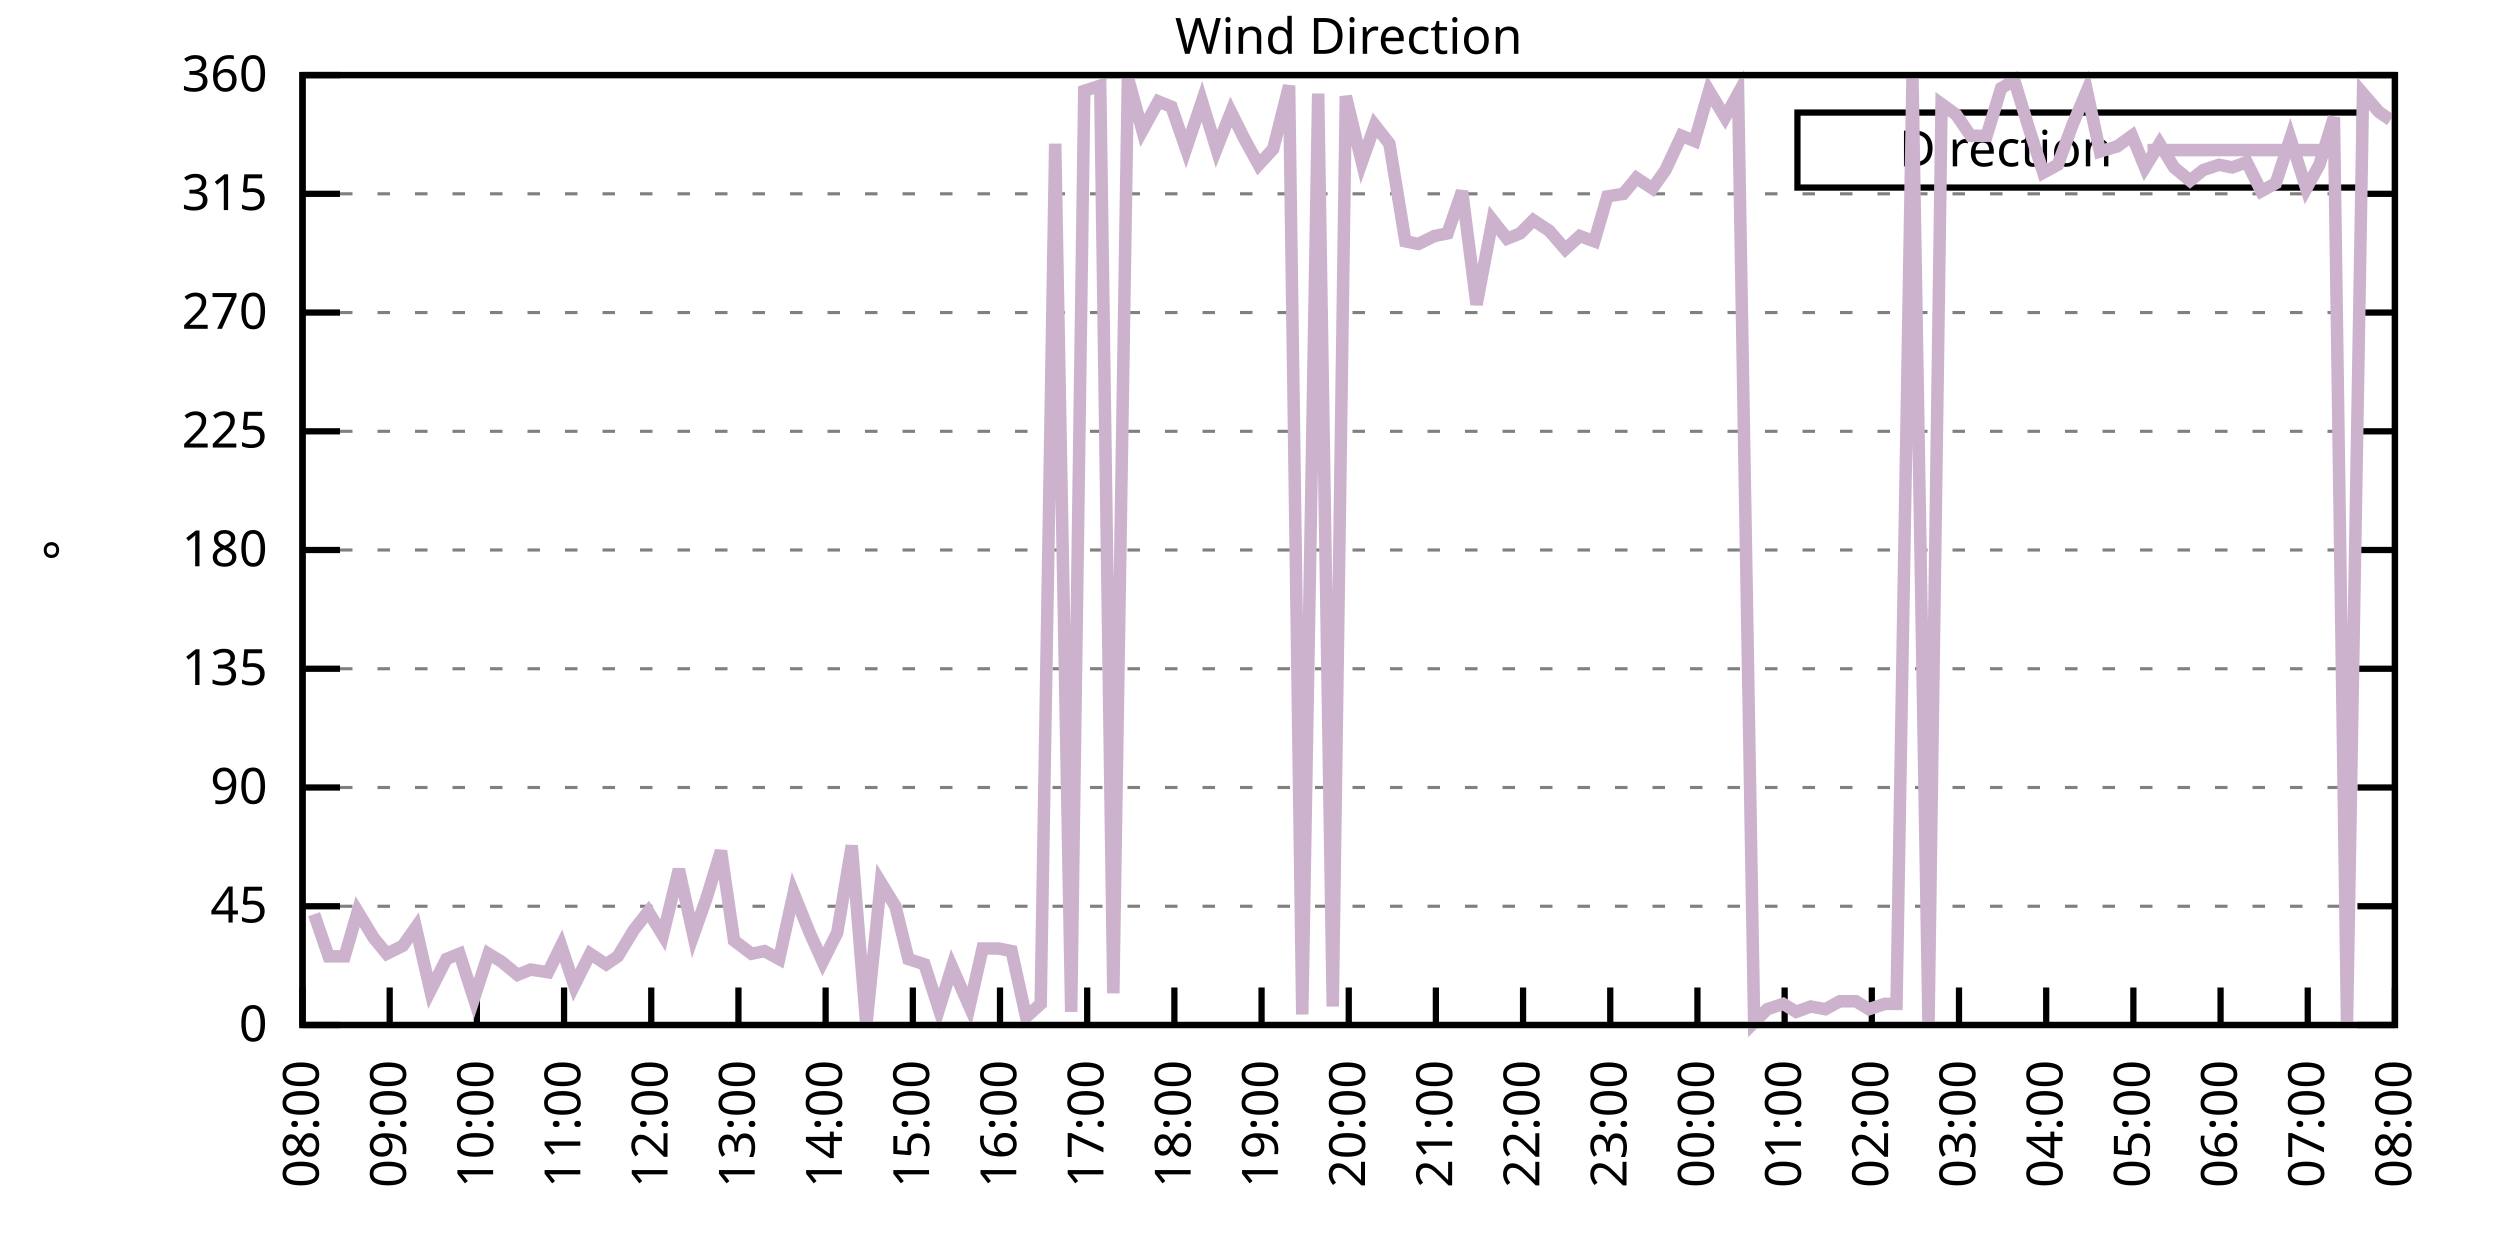
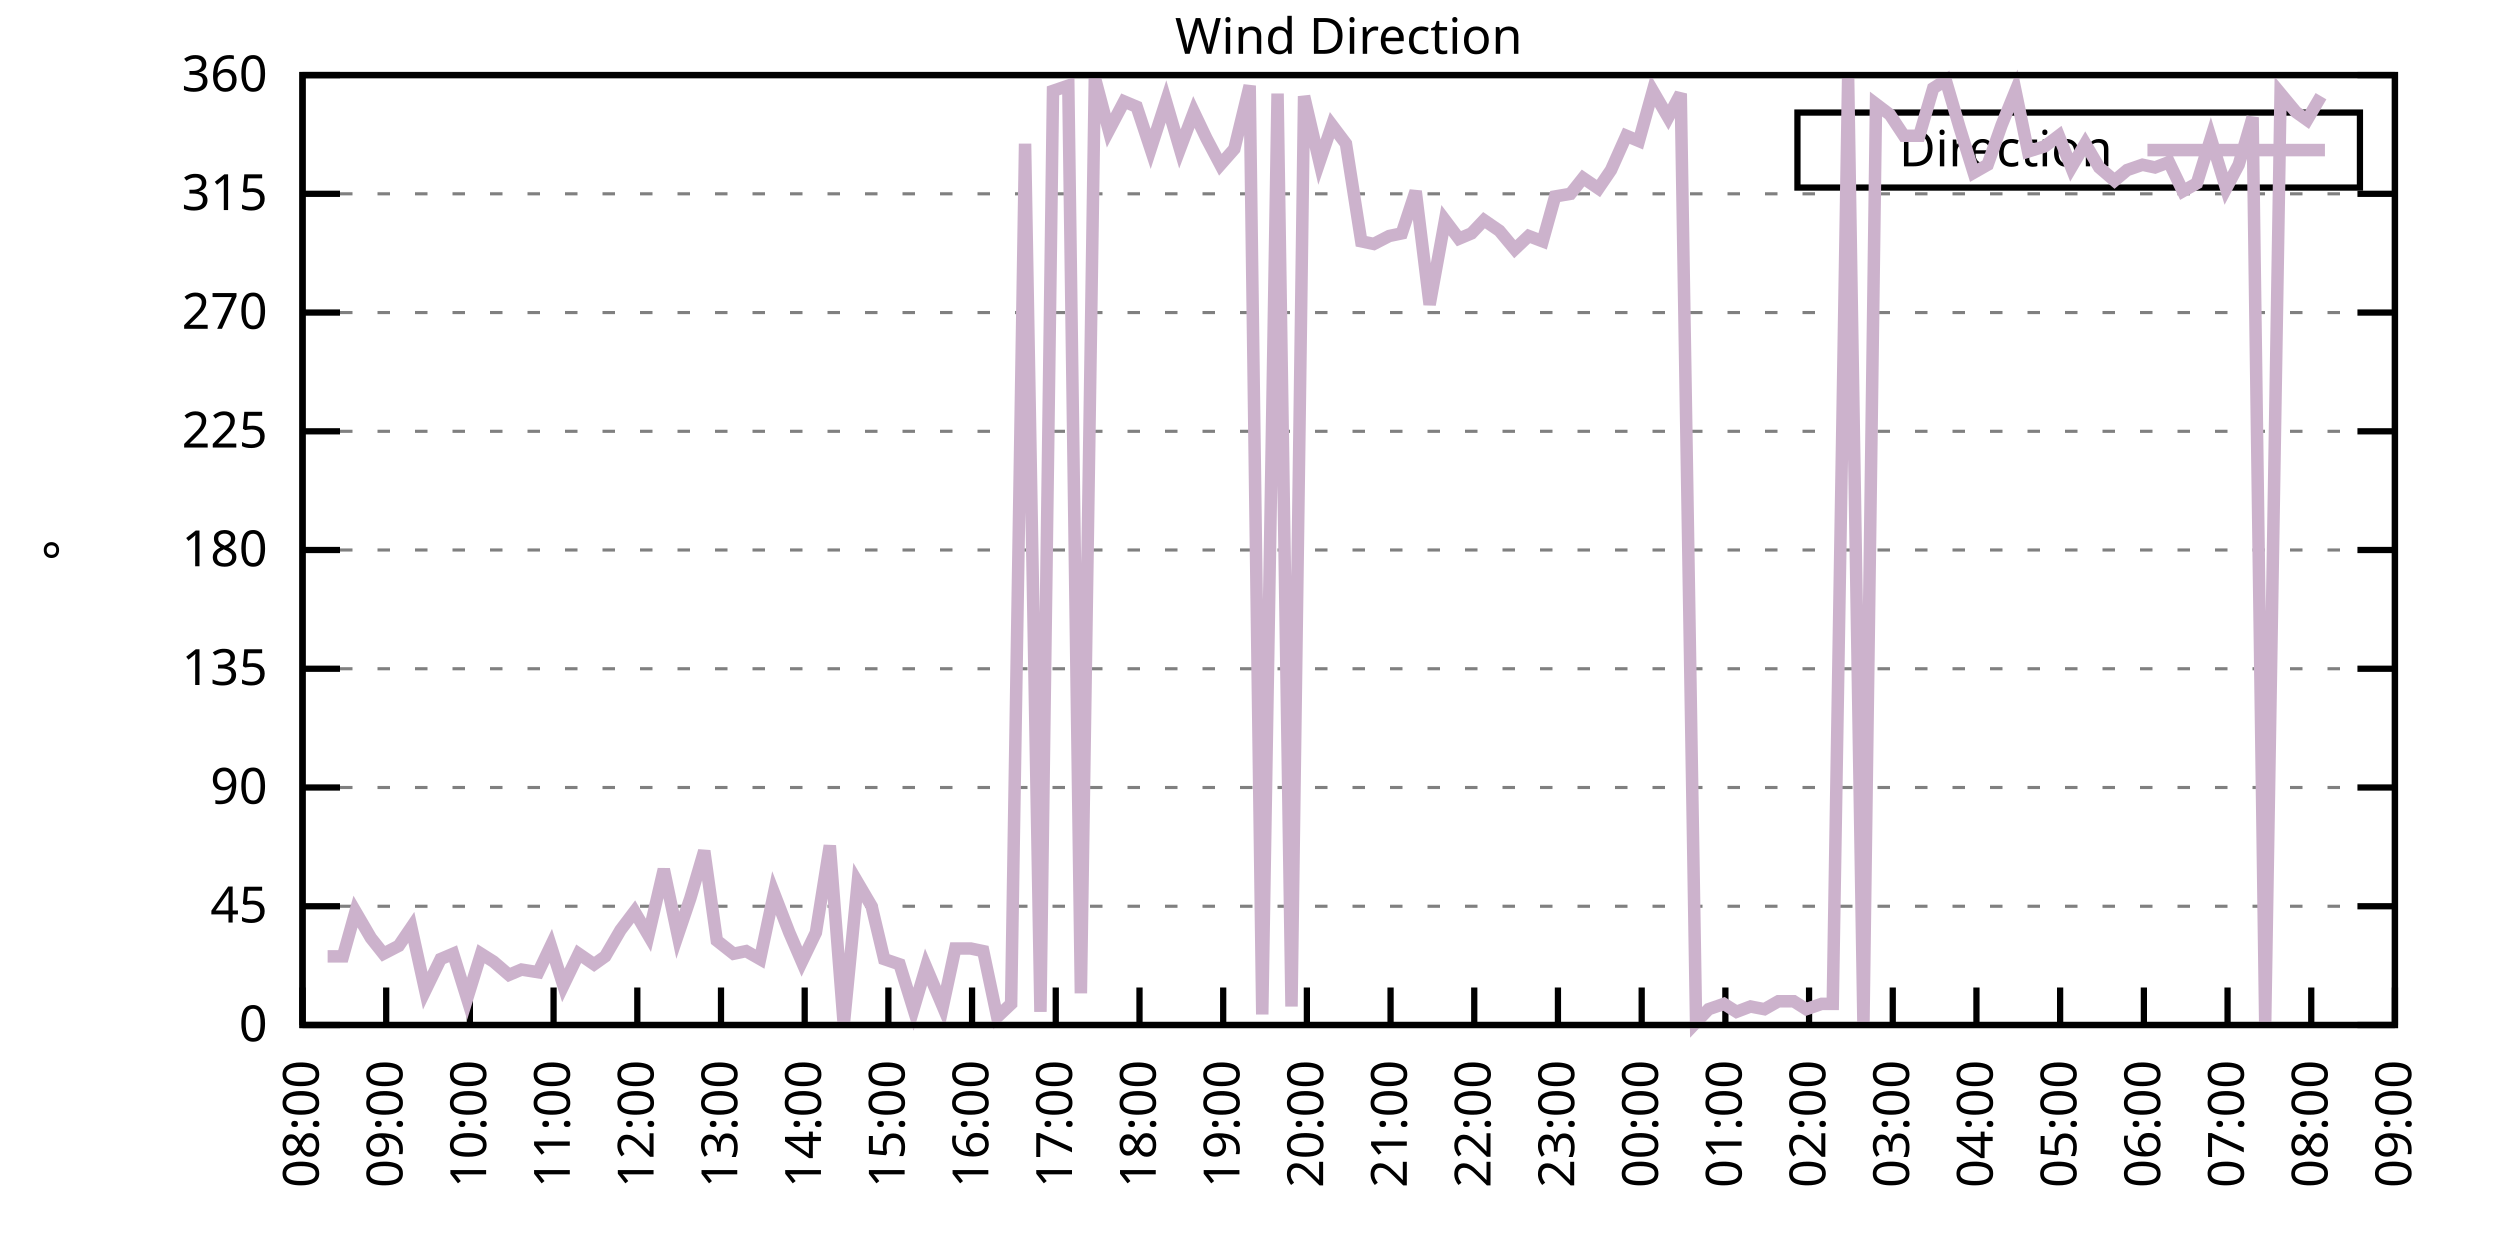
<svg xmlns="http://www.w3.org/2000/svg" xmlns:xlink="http://www.w3.org/1999/xlink" width="400" height="200" viewBox="0 0 400 200">
  <g id="gnuplot_canvas">
    <rect x="0" y="0" width="400" height="200" fill="none" />
    <defs>
      <circle id="gpDot" r="0.5" stroke-width="0.5" stroke="currentColor" />
      <path id="gpPt0" stroke-width="0.333" stroke="currentColor" d="M-1,0 h2 M0,-1 v2" />
      <path id="gpPt1" stroke-width="0.333" stroke="currentColor" d="M-1,-1 L1,1 M1,-1 L-1,1" />
      <path id="gpPt2" stroke-width="0.333" stroke="currentColor" d="M-1,0 L1,0 M0,-1 L0,1 M-1,-1 L1,1 M-1,1 L1,-1" />
      <rect id="gpPt3" stroke-width="0.333" stroke="currentColor" x="-1" y="-1" width="2" height="2" />
      <rect id="gpPt4" stroke-width="0.333" stroke="currentColor" fill="currentColor" x="-1" y="-1" width="2" height="2" />
      <circle id="gpPt5" stroke-width="0.333" stroke="currentColor" cx="0" cy="0" r="1" />
      <use xlink:href="#gpPt5" id="gpPt6" fill="currentColor" stroke="none" />
      <path id="gpPt7" stroke-width="0.333" stroke="currentColor" d="M0,-1.33 L-1.33,0.67 L1.33,0.67 z" />
      <use xlink:href="#gpPt7" id="gpPt8" fill="currentColor" stroke="none" />
      <use xlink:href="#gpPt7" id="gpPt9" stroke="currentColor" transform="rotate(180)" />
      <use xlink:href="#gpPt9" id="gpPt10" fill="currentColor" stroke="none" />
      <use xlink:href="#gpPt3" id="gpPt11" stroke="currentColor" transform="rotate(45)" />
      <use xlink:href="#gpPt11" id="gpPt12" fill="currentColor" stroke="none" />
      <path id="gpPt13" stroke-width="0.333" stroke="currentColor" d="M0,1.330 L1.265,0.411 L0.782,-1.067 L-0.782,-1.076 L-1.265,0.411 z" />
      <use xlink:href="#gpPt13" id="gpPt14" fill="currentColor" stroke="none" />
      <filter id="textbox" filterUnits="objectBoundingBox" x="0" y="0" height="1" width="1">
        <feFlood flood-color="white" flood-opacity="1" result="bgnd" />
        <feComposite in="SourceGraphic" in2="bgnd" operator="atop" />
      </filter>
      <filter id="greybox" filterUnits="objectBoundingBox" x="0" y="0" height="1" width="1">
        <feFlood flood-color="lightgrey" flood-opacity="1" result="grey" />
        <feComposite in="SourceGraphic" in2="grey" operator="atop" />
      </filter>
    </defs>
    <g fill="none" color="white" stroke="currentColor" stroke-width="1.00" stroke-linecap="butt" stroke-linejoin="miter">
</g>
    <g fill="none" color="black" stroke="currentColor" stroke-width="1.00" stroke-linecap="butt" stroke-linejoin="miter">
      <g stroke="none" shape-rendering="crispEdges">
        <polygon fill="rgb(255, 255, 255)" points="48.40,164.00 383.18,164.00 383.18,12.02 48.40,12.02 " />
      </g>
    </g>
    <g fill="none" color="black" stroke="currentColor" stroke-width="1.00" stroke-linecap="butt" stroke-linejoin="miter">
</g>
    <g fill="none" color="black" stroke="black" stroke-width="0.50" stroke-linecap="butt" stroke-linejoin="miter">
</g>
    <g fill="none" color="gray" stroke="currentColor" stroke-width="0.50" stroke-linecap="butt" stroke-linejoin="miter">
      <path stroke="gray" stroke-dasharray="2,4" class="gridline" d="M48.40,164.00 L383.19,164.00  " />
    </g>
    <g fill="none" color="gray" stroke="gray" stroke-width="1.00" stroke-linecap="butt" stroke-linejoin="miter">
</g>
    <g fill="none" color="black" stroke="currentColor" stroke-width="1.00" stroke-linecap="butt" stroke-linejoin="miter">
      <path stroke="black" d="M48.40,164.00 L54.40,164.00 M383.19,164.00 L377.19,164.00  " />
      <g transform="translate(42.80,166.60)" stroke="none" fill="black" font-family="Sans" font-size="8.00" text-anchor="end">
        <text>
          <tspan font-family="Sans"> 0</tspan>
        </text>
      </g>
    </g>
    <g fill="none" color="black" stroke="currentColor" stroke-width="1.00" stroke-linecap="butt" stroke-linejoin="miter">
</g>
    <g fill="none" color="black" stroke="black" stroke-width="0.50" stroke-linecap="butt" stroke-linejoin="miter">
</g>
    <g fill="none" color="gray" stroke="currentColor" stroke-width="0.50" stroke-linecap="butt" stroke-linejoin="miter">
      <path stroke="gray" stroke-dasharray="2,4" class="gridline" d="M48.40,145.00 L383.19,145.00  " />
    </g>
    <g fill="none" color="gray" stroke="gray" stroke-width="1.00" stroke-linecap="butt" stroke-linejoin="miter">
</g>
    <g fill="none" color="black" stroke="currentColor" stroke-width="1.00" stroke-linecap="butt" stroke-linejoin="miter">
      <path stroke="black" d="M48.40,145.00 L54.40,145.00 M383.19,145.00 L377.19,145.00  " />
      <g transform="translate(42.80,147.60)" stroke="none" fill="black" font-family="Sans" font-size="8.00" text-anchor="end">
        <text>
          <tspan font-family="Sans"> 45</tspan>
        </text>
      </g>
    </g>
    <g fill="none" color="black" stroke="currentColor" stroke-width="1.00" stroke-linecap="butt" stroke-linejoin="miter">
</g>
    <g fill="none" color="black" stroke="black" stroke-width="0.50" stroke-linecap="butt" stroke-linejoin="miter">
</g>
    <g fill="none" color="gray" stroke="currentColor" stroke-width="0.50" stroke-linecap="butt" stroke-linejoin="miter">
      <path stroke="gray" stroke-dasharray="2,4" class="gridline" d="M48.40,126.00 L383.19,126.00  " />
    </g>
    <g fill="none" color="gray" stroke="gray" stroke-width="1.00" stroke-linecap="butt" stroke-linejoin="miter">
</g>
    <g fill="none" color="black" stroke="currentColor" stroke-width="1.00" stroke-linecap="butt" stroke-linejoin="miter">
      <path stroke="black" d="M48.40,126.00 L54.40,126.00 M383.19,126.00 L377.19,126.00  " />
      <g transform="translate(42.80,128.60)" stroke="none" fill="black" font-family="Sans" font-size="8.00" text-anchor="end">
        <text>
          <tspan font-family="Sans"> 90</tspan>
        </text>
      </g>
    </g>
    <g fill="none" color="black" stroke="currentColor" stroke-width="1.00" stroke-linecap="butt" stroke-linejoin="miter">
</g>
    <g fill="none" color="black" stroke="black" stroke-width="0.50" stroke-linecap="butt" stroke-linejoin="miter">
</g>
    <g fill="none" color="gray" stroke="currentColor" stroke-width="0.50" stroke-linecap="butt" stroke-linejoin="miter">
      <path stroke="gray" stroke-dasharray="2,4" class="gridline" d="M48.40,107.00 L383.19,107.00  " />
    </g>
    <g fill="none" color="gray" stroke="gray" stroke-width="1.00" stroke-linecap="butt" stroke-linejoin="miter">
</g>
    <g fill="none" color="black" stroke="currentColor" stroke-width="1.00" stroke-linecap="butt" stroke-linejoin="miter">
      <path stroke="black" d="M48.40,107.00 L54.40,107.00 M383.19,107.00 L377.19,107.00  " />
      <g transform="translate(42.80,109.60)" stroke="none" fill="black" font-family="Sans" font-size="8.00" text-anchor="end">
        <text>
          <tspan font-family="Sans"> 135</tspan>
        </text>
      </g>
    </g>
    <g fill="none" color="black" stroke="currentColor" stroke-width="1.00" stroke-linecap="butt" stroke-linejoin="miter">
</g>
    <g fill="none" color="black" stroke="black" stroke-width="0.50" stroke-linecap="butt" stroke-linejoin="miter">
</g>
    <g fill="none" color="gray" stroke="currentColor" stroke-width="0.50" stroke-linecap="butt" stroke-linejoin="miter">
      <path stroke="gray" stroke-dasharray="2,4" class="gridline" d="M48.40,88.00 L383.19,88.00  " />
    </g>
    <g fill="none" color="gray" stroke="gray" stroke-width="1.00" stroke-linecap="butt" stroke-linejoin="miter">
</g>
    <g fill="none" color="black" stroke="currentColor" stroke-width="1.00" stroke-linecap="butt" stroke-linejoin="miter">
      <path stroke="black" d="M48.40,88.00 L54.40,88.00 M383.19,88.00 L377.19,88.00  " />
      <g transform="translate(42.80,90.60)" stroke="none" fill="black" font-family="Sans" font-size="8.00" text-anchor="end">
        <text>
          <tspan font-family="Sans"> 180</tspan>
        </text>
      </g>
    </g>
    <g fill="none" color="black" stroke="currentColor" stroke-width="1.00" stroke-linecap="butt" stroke-linejoin="miter">
</g>
    <g fill="none" color="black" stroke="black" stroke-width="0.50" stroke-linecap="butt" stroke-linejoin="miter">
</g>
    <g fill="none" color="gray" stroke="currentColor" stroke-width="0.50" stroke-linecap="butt" stroke-linejoin="miter">
      <path stroke="gray" stroke-dasharray="2,4" class="gridline" d="M48.40,69.01 L383.19,69.01  " />
    </g>
    <g fill="none" color="gray" stroke="gray" stroke-width="1.00" stroke-linecap="butt" stroke-linejoin="miter">
</g>
    <g fill="none" color="black" stroke="currentColor" stroke-width="1.00" stroke-linecap="butt" stroke-linejoin="miter">
      <path stroke="black" d="M48.40,69.01 L54.40,69.01 M383.19,69.01 L377.19,69.01  " />
      <g transform="translate(42.80,71.61)" stroke="none" fill="black" font-family="Sans" font-size="8.00" text-anchor="end">
        <text>
          <tspan font-family="Sans"> 225</tspan>
        </text>
      </g>
    </g>
    <g fill="none" color="black" stroke="currentColor" stroke-width="1.00" stroke-linecap="butt" stroke-linejoin="miter">
</g>
    <g fill="none" color="black" stroke="black" stroke-width="0.50" stroke-linecap="butt" stroke-linejoin="miter">
</g>
    <g fill="none" color="gray" stroke="currentColor" stroke-width="0.50" stroke-linecap="butt" stroke-linejoin="miter">
      <path stroke="gray" stroke-dasharray="2,4" class="gridline" d="M48.40,50.01 L383.19,50.01  " />
    </g>
    <g fill="none" color="gray" stroke="gray" stroke-width="1.00" stroke-linecap="butt" stroke-linejoin="miter">
</g>
    <g fill="none" color="black" stroke="currentColor" stroke-width="1.00" stroke-linecap="butt" stroke-linejoin="miter">
      <path stroke="black" d="M48.40,50.01 L54.40,50.01 M383.19,50.01 L377.19,50.01  " />
      <g transform="translate(42.80,52.61)" stroke="none" fill="black" font-family="Sans" font-size="8.00" text-anchor="end">
        <text>
          <tspan font-family="Sans"> 270</tspan>
        </text>
      </g>
    </g>
    <g fill="none" color="black" stroke="currentColor" stroke-width="1.00" stroke-linecap="butt" stroke-linejoin="miter">
</g>
    <g fill="none" color="black" stroke="black" stroke-width="0.50" stroke-linecap="butt" stroke-linejoin="miter">
</g>
    <g fill="none" color="gray" stroke="currentColor" stroke-width="0.50" stroke-linecap="butt" stroke-linejoin="miter">
      <path stroke="gray" stroke-dasharray="2,4" class="gridline" d="M48.40,31.01 L383.19,31.01  " />
    </g>
    <g fill="none" color="gray" stroke="gray" stroke-width="1.00" stroke-linecap="butt" stroke-linejoin="miter">
</g>
    <g fill="none" color="black" stroke="currentColor" stroke-width="1.00" stroke-linecap="butt" stroke-linejoin="miter">
      <path stroke="black" d="M48.40,31.01 L54.40,31.01 M383.19,31.01 L377.19,31.01  " />
      <g transform="translate(42.80,33.61)" stroke="none" fill="black" font-family="Sans" font-size="8.00" text-anchor="end">
        <text>
          <tspan font-family="Sans"> 315</tspan>
        </text>
      </g>
    </g>
    <g fill="none" color="black" stroke="currentColor" stroke-width="1.00" stroke-linecap="butt" stroke-linejoin="miter">
</g>
    <g fill="none" color="black" stroke="black" stroke-width="0.50" stroke-linecap="butt" stroke-linejoin="miter">
</g>
    <g fill="none" color="gray" stroke="currentColor" stroke-width="0.50" stroke-linecap="butt" stroke-linejoin="miter">
      <path stroke="gray" stroke-dasharray="2,4" class="gridline" d="M48.40,12.01 L383.19,12.01  " />
    </g>
    <g fill="none" color="gray" stroke="gray" stroke-width="1.00" stroke-linecap="butt" stroke-linejoin="miter">
</g>
    <g fill="none" color="black" stroke="currentColor" stroke-width="1.00" stroke-linecap="butt" stroke-linejoin="miter">
      <path stroke="black" d="M48.40,12.01 L54.40,12.01 M383.19,12.01 L377.19,12.01  " />
      <g transform="translate(42.80,14.61)" stroke="none" fill="black" font-family="Sans" font-size="8.00" text-anchor="end">
        <text>
          <tspan font-family="Sans"> 360</tspan>
        </text>
      </g>
    </g>
    <g fill="none" color="black" stroke="currentColor" stroke-width="1.00" stroke-linecap="butt" stroke-linejoin="miter">
      <path stroke="black" d="M48.40,164.00 L48.40,158.00  " />
      <g transform="translate(51.00,169.60) rotate(270.00)" stroke="none" fill="black" font-family="Sans" font-size="8.00" text-anchor="end">
        <text>
          <tspan font-family="Sans">08:00</tspan>
        </text>
      </g>
    </g>
    <g fill="none" color="black" stroke="currentColor" stroke-width="1.00" stroke-linecap="butt" stroke-linejoin="miter">
-       <path stroke="black" d="M62.35,164.00 L62.35,158.00  " />
-       <g transform="translate(64.95,169.60) rotate(270.00)" stroke="none" fill="black" font-family="Sans" font-size="8.00" text-anchor="end">
+       <path stroke="black" d="M61.79,164.00 L61.79,158.00  " />
+       <g transform="translate(64.39,169.60) rotate(270.00)" stroke="none" fill="black" font-family="Sans" font-size="8.00" text-anchor="end">
        <text>
          <tspan font-family="Sans">09:00</tspan>
        </text>
      </g>
    </g>
    <g fill="none" color="black" stroke="currentColor" stroke-width="1.00" stroke-linecap="butt" stroke-linejoin="miter">
-       <path stroke="black" d="M76.30,164.00 L76.30,158.00  " />
-       <g transform="translate(78.90,169.60) rotate(270.00)" stroke="none" fill="black" font-family="Sans" font-size="8.00" text-anchor="end">
+       <path stroke="black" d="M75.18,164.00 L75.18,158.00  " />
+       <g transform="translate(77.78,169.60) rotate(270.00)" stroke="none" fill="black" font-family="Sans" font-size="8.00" text-anchor="end">
        <text>
          <tspan font-family="Sans">10:00</tspan>
        </text>
      </g>
    </g>
    <g fill="none" color="black" stroke="currentColor" stroke-width="1.00" stroke-linecap="butt" stroke-linejoin="miter">
-       <path stroke="black" d="M90.25,164.00 L90.25,158.00  " />
-       <g transform="translate(92.85,169.60) rotate(270.00)" stroke="none" fill="black" font-family="Sans" font-size="8.00" text-anchor="end">
+       <path stroke="black" d="M88.57,164.00 L88.57,158.00  " />
+       <g transform="translate(91.17,169.60) rotate(270.00)" stroke="none" fill="black" font-family="Sans" font-size="8.00" text-anchor="end">
        <text>
          <tspan font-family="Sans">11:00</tspan>
        </text>
      </g>
    </g>
    <g fill="none" color="black" stroke="currentColor" stroke-width="1.00" stroke-linecap="butt" stroke-linejoin="miter">
-       <path stroke="black" d="M104.20,164.00 L104.20,158.00  " />
-       <g transform="translate(106.80,169.60) rotate(270.00)" stroke="none" fill="black" font-family="Sans" font-size="8.00" text-anchor="end">
+       <path stroke="black" d="M101.97,164.00 L101.97,158.00  " />
+       <g transform="translate(104.57,169.60) rotate(270.00)" stroke="none" fill="black" font-family="Sans" font-size="8.00" text-anchor="end">
        <text>
          <tspan font-family="Sans">12:00</tspan>
        </text>
      </g>
    </g>
    <g fill="none" color="black" stroke="currentColor" stroke-width="1.00" stroke-linecap="butt" stroke-linejoin="miter">
-       <path stroke="black" d="M118.15,164.00 L118.15,158.00  " />
-       <g transform="translate(120.75,169.60) rotate(270.00)" stroke="none" fill="black" font-family="Sans" font-size="8.00" text-anchor="end">
+       <path stroke="black" d="M115.36,164.00 L115.36,158.00  " />
+       <g transform="translate(117.96,169.60) rotate(270.00)" stroke="none" fill="black" font-family="Sans" font-size="8.00" text-anchor="end">
        <text>
          <tspan font-family="Sans">13:00</tspan>
        </text>
      </g>
    </g>
    <g fill="none" color="black" stroke="currentColor" stroke-width="1.00" stroke-linecap="butt" stroke-linejoin="miter">
-       <path stroke="black" d="M132.10,164.00 L132.10,158.00  " />
-       <g transform="translate(134.70,169.60) rotate(270.00)" stroke="none" fill="black" font-family="Sans" font-size="8.00" text-anchor="end">
+       <path stroke="black" d="M128.75,164.00 L128.75,158.00  " />
+       <g transform="translate(131.35,169.60) rotate(270.00)" stroke="none" fill="black" font-family="Sans" font-size="8.00" text-anchor="end">
        <text>
          <tspan font-family="Sans">14:00</tspan>
        </text>
      </g>
    </g>
    <g fill="none" color="black" stroke="currentColor" stroke-width="1.00" stroke-linecap="butt" stroke-linejoin="miter">
-       <path stroke="black" d="M146.05,164.00 L146.05,158.00  " />
-       <g transform="translate(148.65,169.60) rotate(270.00)" stroke="none" fill="black" font-family="Sans" font-size="8.00" text-anchor="end">
+       <path stroke="black" d="M142.14,164.00 L142.14,158.00  " />
+       <g transform="translate(144.74,169.60) rotate(270.00)" stroke="none" fill="black" font-family="Sans" font-size="8.00" text-anchor="end">
        <text>
          <tspan font-family="Sans">15:00</tspan>
        </text>
      </g>
    </g>
    <g fill="none" color="black" stroke="currentColor" stroke-width="1.00" stroke-linecap="butt" stroke-linejoin="miter">
-       <path stroke="black" d="M160.00,164.00 L160.00,158.00  " />
-       <g transform="translate(162.60,169.60) rotate(270.00)" stroke="none" fill="black" font-family="Sans" font-size="8.00" text-anchor="end">
+       <path stroke="black" d="M155.53,164.00 L155.53,158.00  " />
+       <g transform="translate(158.13,169.60) rotate(270.00)" stroke="none" fill="black" font-family="Sans" font-size="8.00" text-anchor="end">
        <text>
          <tspan font-family="Sans">16:00</tspan>
        </text>
      </g>
    </g>
    <g fill="none" color="black" stroke="currentColor" stroke-width="1.00" stroke-linecap="butt" stroke-linejoin="miter">
-       <path stroke="black" d="M173.95,164.00 L173.95,158.00  " />
-       <g transform="translate(176.55,169.60) rotate(270.00)" stroke="none" fill="black" font-family="Sans" font-size="8.00" text-anchor="end">
+       <path stroke="black" d="M168.92,164.00 L168.92,158.00  " />
+       <g transform="translate(171.52,169.60) rotate(270.00)" stroke="none" fill="black" font-family="Sans" font-size="8.00" text-anchor="end">
        <text>
          <tspan font-family="Sans">17:00</tspan>
        </text>
      </g>
    </g>
    <g fill="none" color="black" stroke="currentColor" stroke-width="1.00" stroke-linecap="butt" stroke-linejoin="miter">
-       <path stroke="black" d="M187.90,164.00 L187.90,158.00  " />
-       <g transform="translate(190.50,169.60) rotate(270.00)" stroke="none" fill="black" font-family="Sans" font-size="8.00" text-anchor="end">
+       <path stroke="black" d="M182.32,164.00 L182.32,158.00  " />
+       <g transform="translate(184.92,169.60) rotate(270.00)" stroke="none" fill="black" font-family="Sans" font-size="8.00" text-anchor="end">
        <text>
          <tspan font-family="Sans">18:00</tspan>
        </text>
      </g>
    </g>
    <g fill="none" color="black" stroke="currentColor" stroke-width="1.00" stroke-linecap="butt" stroke-linejoin="miter">
-       <path stroke="black" d="M201.85,164.00 L201.85,158.00  " />
-       <g transform="translate(204.45,169.60) rotate(270.00)" stroke="none" fill="black" font-family="Sans" font-size="8.00" text-anchor="end">
+       <path stroke="black" d="M195.71,164.00 L195.71,158.00  " />
+       <g transform="translate(198.31,169.60) rotate(270.00)" stroke="none" fill="black" font-family="Sans" font-size="8.00" text-anchor="end">
        <text>
          <tspan font-family="Sans">19:00</tspan>
        </text>
      </g>
    </g>
    <g fill="none" color="black" stroke="currentColor" stroke-width="1.00" stroke-linecap="butt" stroke-linejoin="miter">
-       <path stroke="black" d="M215.80,164.00 L215.80,158.00  " />
-       <g transform="translate(218.40,169.60) rotate(270.00)" stroke="none" fill="black" font-family="Sans" font-size="8.00" text-anchor="end">
+       <path stroke="black" d="M209.10,164.00 L209.10,158.00  " />
+       <g transform="translate(211.70,169.60) rotate(270.00)" stroke="none" fill="black" font-family="Sans" font-size="8.00" text-anchor="end">
        <text>
          <tspan font-family="Sans">20:00</tspan>
        </text>
      </g>
    </g>
    <g fill="none" color="black" stroke="currentColor" stroke-width="1.00" stroke-linecap="butt" stroke-linejoin="miter">
-       <path stroke="black" d="M229.74,164.00 L229.74,158.00  " />
-       <g transform="translate(232.34,169.60) rotate(270.00)" stroke="none" fill="black" font-family="Sans" font-size="8.00" text-anchor="end">
+       <path stroke="black" d="M222.49,164.00 L222.49,158.00  " />
+       <g transform="translate(225.09,169.60) rotate(270.00)" stroke="none" fill="black" font-family="Sans" font-size="8.00" text-anchor="end">
        <text>
          <tspan font-family="Sans">21:00</tspan>
        </text>
      </g>
    </g>
    <g fill="none" color="black" stroke="currentColor" stroke-width="1.00" stroke-linecap="butt" stroke-linejoin="miter">
-       <path stroke="black" d="M243.69,164.00 L243.69,158.00  " />
-       <g transform="translate(246.29,169.60) rotate(270.00)" stroke="none" fill="black" font-family="Sans" font-size="8.00" text-anchor="end">
+       <path stroke="black" d="M235.88,164.00 L235.88,158.00  " />
+       <g transform="translate(238.48,169.60) rotate(270.00)" stroke="none" fill="black" font-family="Sans" font-size="8.00" text-anchor="end">
        <text>
          <tspan font-family="Sans">22:00</tspan>
        </text>
      </g>
    </g>
    <g fill="none" color="black" stroke="currentColor" stroke-width="1.00" stroke-linecap="butt" stroke-linejoin="miter">
-       <path stroke="black" d="M257.64,164.00 L257.64,158.00  " />
-       <g transform="translate(260.24,169.60) rotate(270.00)" stroke="none" fill="black" font-family="Sans" font-size="8.00" text-anchor="end">
+       <path stroke="black" d="M249.27,164.00 L249.27,158.00  " />
+       <g transform="translate(251.87,169.60) rotate(270.00)" stroke="none" fill="black" font-family="Sans" font-size="8.00" text-anchor="end">
        <text>
          <tspan font-family="Sans">23:00</tspan>
        </text>
      </g>
    </g>
    <g fill="none" color="black" stroke="currentColor" stroke-width="1.00" stroke-linecap="butt" stroke-linejoin="miter">
-       <path stroke="black" d="M271.59,164.00 L271.59,158.00  " />
-       <g transform="translate(274.19,169.60) rotate(270.00)" stroke="none" fill="black" font-family="Sans" font-size="8.00" text-anchor="end">
+       <path stroke="black" d="M262.67,164.00 L262.67,158.00  " />
+       <g transform="translate(265.27,169.60) rotate(270.00)" stroke="none" fill="black" font-family="Sans" font-size="8.00" text-anchor="end">
        <text>
          <tspan font-family="Sans">00:00</tspan>
        </text>
      </g>
    </g>
    <g fill="none" color="black" stroke="currentColor" stroke-width="1.00" stroke-linecap="butt" stroke-linejoin="miter">
-       <path stroke="black" d="M285.54,164.00 L285.54,158.00  " />
-       <g transform="translate(288.14,169.60) rotate(270.00)" stroke="none" fill="black" font-family="Sans" font-size="8.00" text-anchor="end">
+       <path stroke="black" d="M276.06,164.00 L276.06,158.00  " />
+       <g transform="translate(278.66,169.60) rotate(270.00)" stroke="none" fill="black" font-family="Sans" font-size="8.00" text-anchor="end">
        <text>
          <tspan font-family="Sans">01:00</tspan>
        </text>
      </g>
    </g>
    <g fill="none" color="black" stroke="currentColor" stroke-width="1.00" stroke-linecap="butt" stroke-linejoin="miter">
-       <path stroke="black" d="M299.49,164.00 L299.49,158.00  " />
-       <g transform="translate(302.09,169.60) rotate(270.00)" stroke="none" fill="black" font-family="Sans" font-size="8.00" text-anchor="end">
+       <path stroke="black" d="M289.45,164.00 L289.45,158.00  " />
+       <g transform="translate(292.05,169.60) rotate(270.00)" stroke="none" fill="black" font-family="Sans" font-size="8.00" text-anchor="end">
        <text>
          <tspan font-family="Sans">02:00</tspan>
        </text>
      </g>
    </g>
    <g fill="none" color="black" stroke="currentColor" stroke-width="1.00" stroke-linecap="butt" stroke-linejoin="miter">
-       <path stroke="black" d="M313.44,164.00 L313.44,158.00  " />
-       <g transform="translate(316.04,169.60) rotate(270.00)" stroke="none" fill="black" font-family="Sans" font-size="8.00" text-anchor="end">
+       <path stroke="black" d="M302.84,164.00 L302.84,158.00  " />
+       <g transform="translate(305.44,169.60) rotate(270.00)" stroke="none" fill="black" font-family="Sans" font-size="8.00" text-anchor="end">
        <text>
          <tspan font-family="Sans">03:00</tspan>
        </text>
      </g>
    </g>
    <g fill="none" color="black" stroke="currentColor" stroke-width="1.00" stroke-linecap="butt" stroke-linejoin="miter">
-       <path stroke="black" d="M327.39,164.00 L327.39,158.00  " />
-       <g transform="translate(329.99,169.60) rotate(270.00)" stroke="none" fill="black" font-family="Sans" font-size="8.00" text-anchor="end">
+       <path stroke="black" d="M316.23,164.00 L316.23,158.00  " />
+       <g transform="translate(318.83,169.60) rotate(270.00)" stroke="none" fill="black" font-family="Sans" font-size="8.00" text-anchor="end">
        <text>
          <tspan font-family="Sans">04:00</tspan>
        </text>
      </g>
    </g>
    <g fill="none" color="black" stroke="currentColor" stroke-width="1.00" stroke-linecap="butt" stroke-linejoin="miter">
-       <path stroke="black" d="M341.34,164.00 L341.34,158.00  " />
-       <g transform="translate(343.94,169.60) rotate(270.00)" stroke="none" fill="black" font-family="Sans" font-size="8.00" text-anchor="end">
+       <path stroke="black" d="M329.62,164.00 L329.62,158.00  " />
+       <g transform="translate(332.22,169.60) rotate(270.00)" stroke="none" fill="black" font-family="Sans" font-size="8.00" text-anchor="end">
        <text>
          <tspan font-family="Sans">05:00</tspan>
        </text>
      </g>
    </g>
    <g fill="none" color="black" stroke="currentColor" stroke-width="1.00" stroke-linecap="butt" stroke-linejoin="miter">
-       <path stroke="black" d="M355.29,164.00 L355.29,158.00  " />
-       <g transform="translate(357.89,169.60) rotate(270.00)" stroke="none" fill="black" font-family="Sans" font-size="8.00" text-anchor="end">
+       <path stroke="black" d="M343.02,164.00 L343.02,158.00  " />
+       <g transform="translate(345.62,169.60) rotate(270.00)" stroke="none" fill="black" font-family="Sans" font-size="8.00" text-anchor="end">
        <text>
          <tspan font-family="Sans">06:00</tspan>
        </text>
      </g>
    </g>
    <g fill="none" color="black" stroke="currentColor" stroke-width="1.00" stroke-linecap="butt" stroke-linejoin="miter">
-       <path stroke="black" d="M369.24,164.00 L369.24,158.00  " />
-       <g transform="translate(371.84,169.60) rotate(270.00)" stroke="none" fill="black" font-family="Sans" font-size="8.00" text-anchor="end">
+       <path stroke="black" d="M356.41,164.00 L356.41,158.00  " />
+       <g transform="translate(359.01,169.60) rotate(270.00)" stroke="none" fill="black" font-family="Sans" font-size="8.00" text-anchor="end">
        <text>
          <tspan font-family="Sans">07:00</tspan>
+         </text>
+       </g>
+     </g>
+     <g fill="none" color="black" stroke="currentColor" stroke-width="1.00" stroke-linecap="butt" stroke-linejoin="miter">
+       <path stroke="black" d="M369.80,164.00 L369.80,158.00  " />
+       <g transform="translate(372.40,169.60) rotate(270.00)" stroke="none" fill="black" font-family="Sans" font-size="8.00" text-anchor="end">
+         <text>
+           <tspan font-family="Sans">08:00</tspan>
        </text>
      </g>
    </g>
    <g fill="none" color="black" stroke="currentColor" stroke-width="1.00" stroke-linecap="butt" stroke-linejoin="miter">
      <path stroke="black" d="M383.19,164.00 L383.19,158.00  " />
      <g transform="translate(385.79,169.60) rotate(270.00)" stroke="none" fill="black" font-family="Sans" font-size="8.00" text-anchor="end">
        <text>
-           <tspan font-family="Sans">08:00</tspan>
+           <tspan font-family="Sans">09:00</tspan>
        </text>
      </g>
    </g>
    <g fill="none" color="black" stroke="currentColor" stroke-width="1.00" stroke-linecap="butt" stroke-linejoin="miter">
</g>
    <g fill="none" color="black" stroke="currentColor" stroke-width="1.00" stroke-linecap="butt" stroke-linejoin="miter">
      <path stroke="black" d="M48.40,12.01 L48.40,164.00 L383.19,164.00 L383.19,12.01 L48.40,12.01 Z  " />
    </g>
    <g fill="none" color="black" stroke="currentColor" stroke-width="1.00" stroke-linecap="butt" stroke-linejoin="miter">
</g>
    <g fill="none" color="black" stroke="currentColor" stroke-width="1.00" stroke-linecap="butt" stroke-linejoin="miter">
      <path stroke="black" d="M287.59,30.01 L287.59,18.01 L377.59,18.01 L377.59,30.01 L287.59,30.01 Z  " />
    </g>
    <g id="Wind_direction_plot_1">
      <g fill="none" color="white" stroke="black" stroke-width="2.00" stroke-linecap="butt" stroke-linejoin="miter">
</g>
      <g fill="none" color="black" stroke="currentColor" stroke-width="2.00" stroke-linecap="butt" stroke-linejoin="miter">
        <g transform="translate(337.99,26.61)" stroke="none" fill="black" font-family="Sans" font-size="8.00" text-anchor="end">
          <text>
            <tspan font-family="Sans">Direction</tspan>
          </text>
        </g>
      </g>
      <g fill="none" color="black" stroke="currentColor" stroke-width="2.00" stroke-linecap="butt" stroke-linejoin="miter">
-         <path stroke="rgb(204, 178, 204)" d="M343.59,24.01 L371.99,24.01 M50.26,146.27 L52.58,153.02 L55.14,153.02 L57.23,145.85 L59.79,150.07 L61.88,152.60   L64.44,151.33 L66.53,148.38 L68.86,158.51 L71.42,153.45 L73.51,152.60 L75.83,159.78 L78.16,152.60 L80.25,153.87   L82.81,155.98 L84.90,155.13 L87.69,155.56 L89.78,151.33 L91.88,157.67 L94.43,152.60 L96.99,154.29 L98.85,153.02   L101.41,148.80 L103.73,145.85 L106.06,149.65 L108.62,139.09 L110.94,149.65 L113.03,143.73 L115.36,136.14 L117.45,150.49   L120.24,152.60 L122.33,152.18 L124.66,153.45 L126.98,142.89 L129.54,149.22 L131.63,153.87 L133.96,149.22 L136.28,135.29   L138.61,164.00 L140.93,141.20 L143.26,145.00 L145.35,153.45 L147.91,154.29 L150.23,161.47 L152.32,154.71 L155.11,161.04   L157.21,151.76 L159.76,151.76 L161.86,152.18 L164.18,162.73 L166.51,160.62 L168.83,22.99 L171.39,161.89 L173.48,14.54   L176.04,13.70 L178.13,158.93 L180.46,12.43 L182.78,20.88 L185.34,16.23 L187.43,17.08 L189.76,23.83 L192.31,16.23   L194.64,23.83 L196.96,17.92 L199.06,22.14 L201.38,26.36 L203.71,23.83 L206.26,13.70 L208.36,162.31 L210.91,14.97   L213.24,161.04 L215.33,15.39 L217.89,25.94 L219.98,20.03 L222.30,22.99 L224.86,38.61 L226.95,39.03 L229.51,37.76   L231.60,37.34 L233.93,30.59 L236.25,48.74 L238.81,35.23 L241.14,38.19 L243.23,37.34 L245.32,35.23 L247.88,36.92   L250.44,39.87 L252.76,37.76 L255.09,38.61 L257.18,31.43 L259.74,31.01 L261.83,28.48 L264.39,30.16 L266.48,27.21   L269.04,21.72 L271.13,22.56 L273.45,14.54 L276.01,18.77 L278.10,14.97 L280.66,163.58 L282.75,161.47 L285.31,160.62   L287.40,161.89 L289.73,161.04 L292.05,161.47 L294.38,160.20 L296.94,160.20 L299.03,161.47 L301.58,160.62 L303.44,160.62   L306.00,12.43 L308.56,164.00 L310.65,16.65 L312.98,18.34 L315.30,21.72 L317.86,21.72 L320.18,14.12 L322.28,12.85   L324.60,20.45 L326.93,27.63 L329.25,26.36 L331.58,20.03 L333.90,14.54 L335.99,24.25 L338.78,23.41 L341.11,21.72   L343.20,26.79 L345.53,22.99 L347.85,26.79 L350.41,28.90 L352.50,27.21 L355.06,26.36 L357.15,26.79 L359.48,25.94   L361.80,30.59 L364.13,29.32 L366.45,22.14 L369.01,30.16 L371.10,26.36 L373.43,18.77 L375.52,163.58 L378.08,14.97   L380.63,17.92 L382.49,19.19  " />
+         <path stroke="rgb(204, 178, 204)" d="M343.59,24.01 L371.99,24.01 M52.42,153.02 L54.87,153.02 L56.88,145.85 L59.34,150.07 L61.35,152.60 L63.80,151.33   L65.81,148.38 L68.04,158.51 L70.50,153.45 L72.50,152.60 L74.74,159.78 L76.97,152.60 L78.98,153.87 L81.43,155.98   L83.44,155.13 L86.12,155.56 L88.13,151.33 L90.14,157.67 L92.59,152.60 L95.05,154.29 L96.83,153.02 L99.29,148.80   L101.52,145.85 L103.75,149.65 L106.21,139.09 L108.44,149.65 L110.45,143.73 L112.68,136.14 L114.69,150.49 L117.37,152.60   L119.38,152.18 L121.61,153.45 L123.84,142.89 L126.29,149.22 L128.30,153.87 L130.54,149.22 L132.77,135.29 L135.00,164.00   L137.23,141.20 L139.46,145.00 L141.47,153.45 L143.93,154.29 L146.16,161.47 L148.17,154.71 L150.85,161.04 L152.85,151.76   L155.31,151.76 L157.32,152.18 L159.55,162.73 L161.78,160.62 L164.01,22.99 L166.47,161.89 L168.48,14.54 L170.93,13.70   L172.94,158.93 L175.17,12.43 L177.41,20.88 L179.86,16.23 L181.87,17.08 L184.10,23.83 L186.56,16.23 L188.79,23.83   L191.02,17.92 L193.03,22.14 L195.26,26.36 L197.49,23.83 L199.95,13.70 L201.96,162.31 L204.41,14.97 L206.64,161.04   L208.65,15.39 L211.11,25.94 L213.12,20.03 L215.35,22.99 L217.80,38.61 L219.81,39.03 L222.27,37.76 L224.28,37.34   L226.51,30.59 L228.74,48.74 L231.20,35.23 L233.43,38.19 L235.44,37.34 L237.44,35.23 L239.90,36.92 L242.36,39.87   L244.59,37.76 L246.82,38.61 L248.83,31.43 L251.28,31.01 L253.29,28.48 L255.75,30.16 L257.76,27.21 L260.21,21.72   L262.22,22.56 L264.45,14.54 L266.91,18.77 L268.92,14.97 L271.37,163.58 L273.38,161.47 L275.83,160.62 L277.84,161.89   L280.07,161.04 L282.31,161.47 L284.54,160.20 L286.99,160.20 L289.00,161.47 L291.46,160.62 L293.24,160.62 L295.70,12.43   L298.15,164.00 L300.16,16.65 L302.39,18.34 L304.63,21.72 L307.08,21.72 L309.31,14.12 L311.32,12.85 L313.55,20.45   L315.79,27.63 L318.02,26.36 L320.25,20.03 L322.48,14.54 L324.49,24.25 L327.17,23.41 L329.40,21.72 L331.41,26.79   L333.64,22.99 L335.87,26.79 L338.33,28.90 L340.34,27.21 L342.79,26.36 L344.80,26.79 L347.03,25.94 L349.26,30.59   L351.50,29.32 L353.73,22.14 L356.18,30.16 L358.19,26.36 L360.42,18.77 L362.43,163.58 L364.89,14.97 L367.34,17.92   L369.13,19.19 L371.36,15.39  " />
      </g>
    </g>
    <g fill="none" color="black" stroke="currentColor" stroke-width="2.00" stroke-linecap="butt" stroke-linejoin="miter">
</g>
    <g fill="none" color="black" stroke="black" stroke-width="1.00" stroke-linecap="butt" stroke-linejoin="miter">
</g>
    <g fill="none" color="black" stroke="currentColor" stroke-width="1.00" stroke-linecap="butt" stroke-linejoin="miter">
      <path stroke="black" d="M48.40,12.01 L48.40,164.00 L383.19,164.00 L383.19,12.01 L48.40,12.01 Z  " />
      <g transform="translate(12.80,88.01) rotate(270.00)" stroke="none" fill="black" font-family="Sans" font-size="8.00" text-anchor="middle">
        <text>
          <tspan font-family="Sans">°</tspan>
        </text>
      </g>
    </g>
    <g fill="none" color="black" stroke="currentColor" stroke-width="1.00" stroke-linecap="butt" stroke-linejoin="miter">
</g>
    <g fill="none" color="black" stroke="currentColor" stroke-width="1.00" stroke-linecap="butt" stroke-linejoin="miter">
      <g transform="translate(215.79,8.61)" stroke="none" fill="black" font-family="Sans" font-size="8.00" text-anchor="middle">
        <text>
          <tspan font-family="Sans">Wind Direction</tspan>
        </text>
      </g>
    </g>
    <g fill="none" color="black" stroke="currentColor" stroke-width="1.00" stroke-linecap="butt" stroke-linejoin="miter">
</g>
  </g>
</svg>
